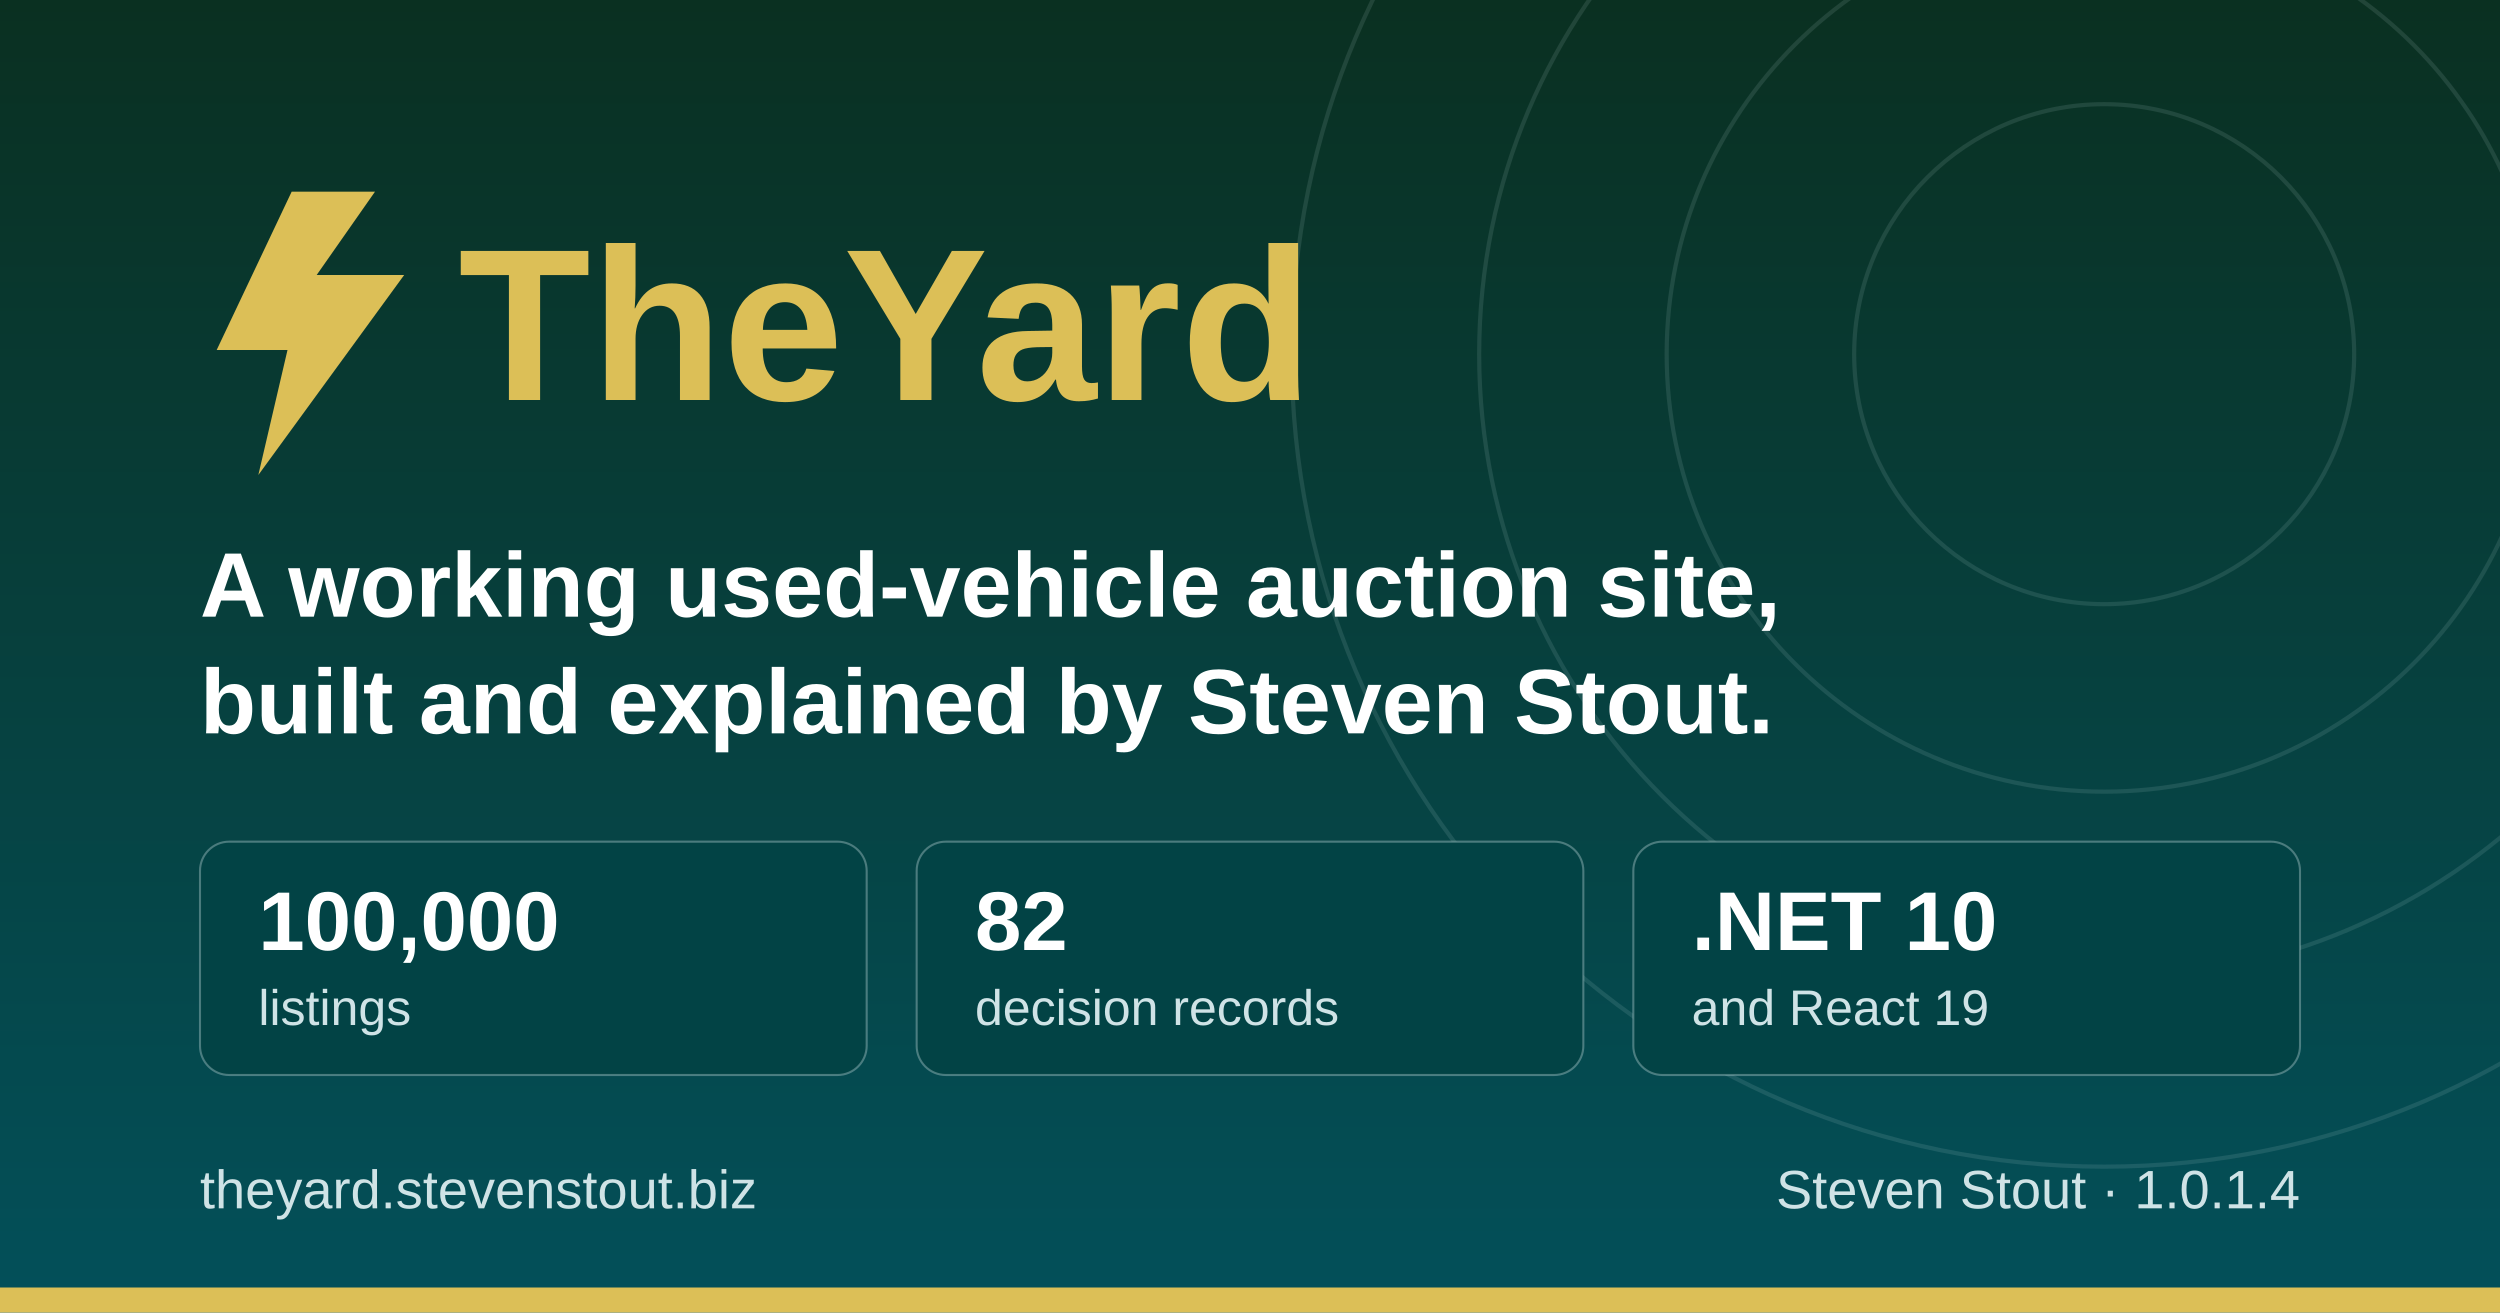
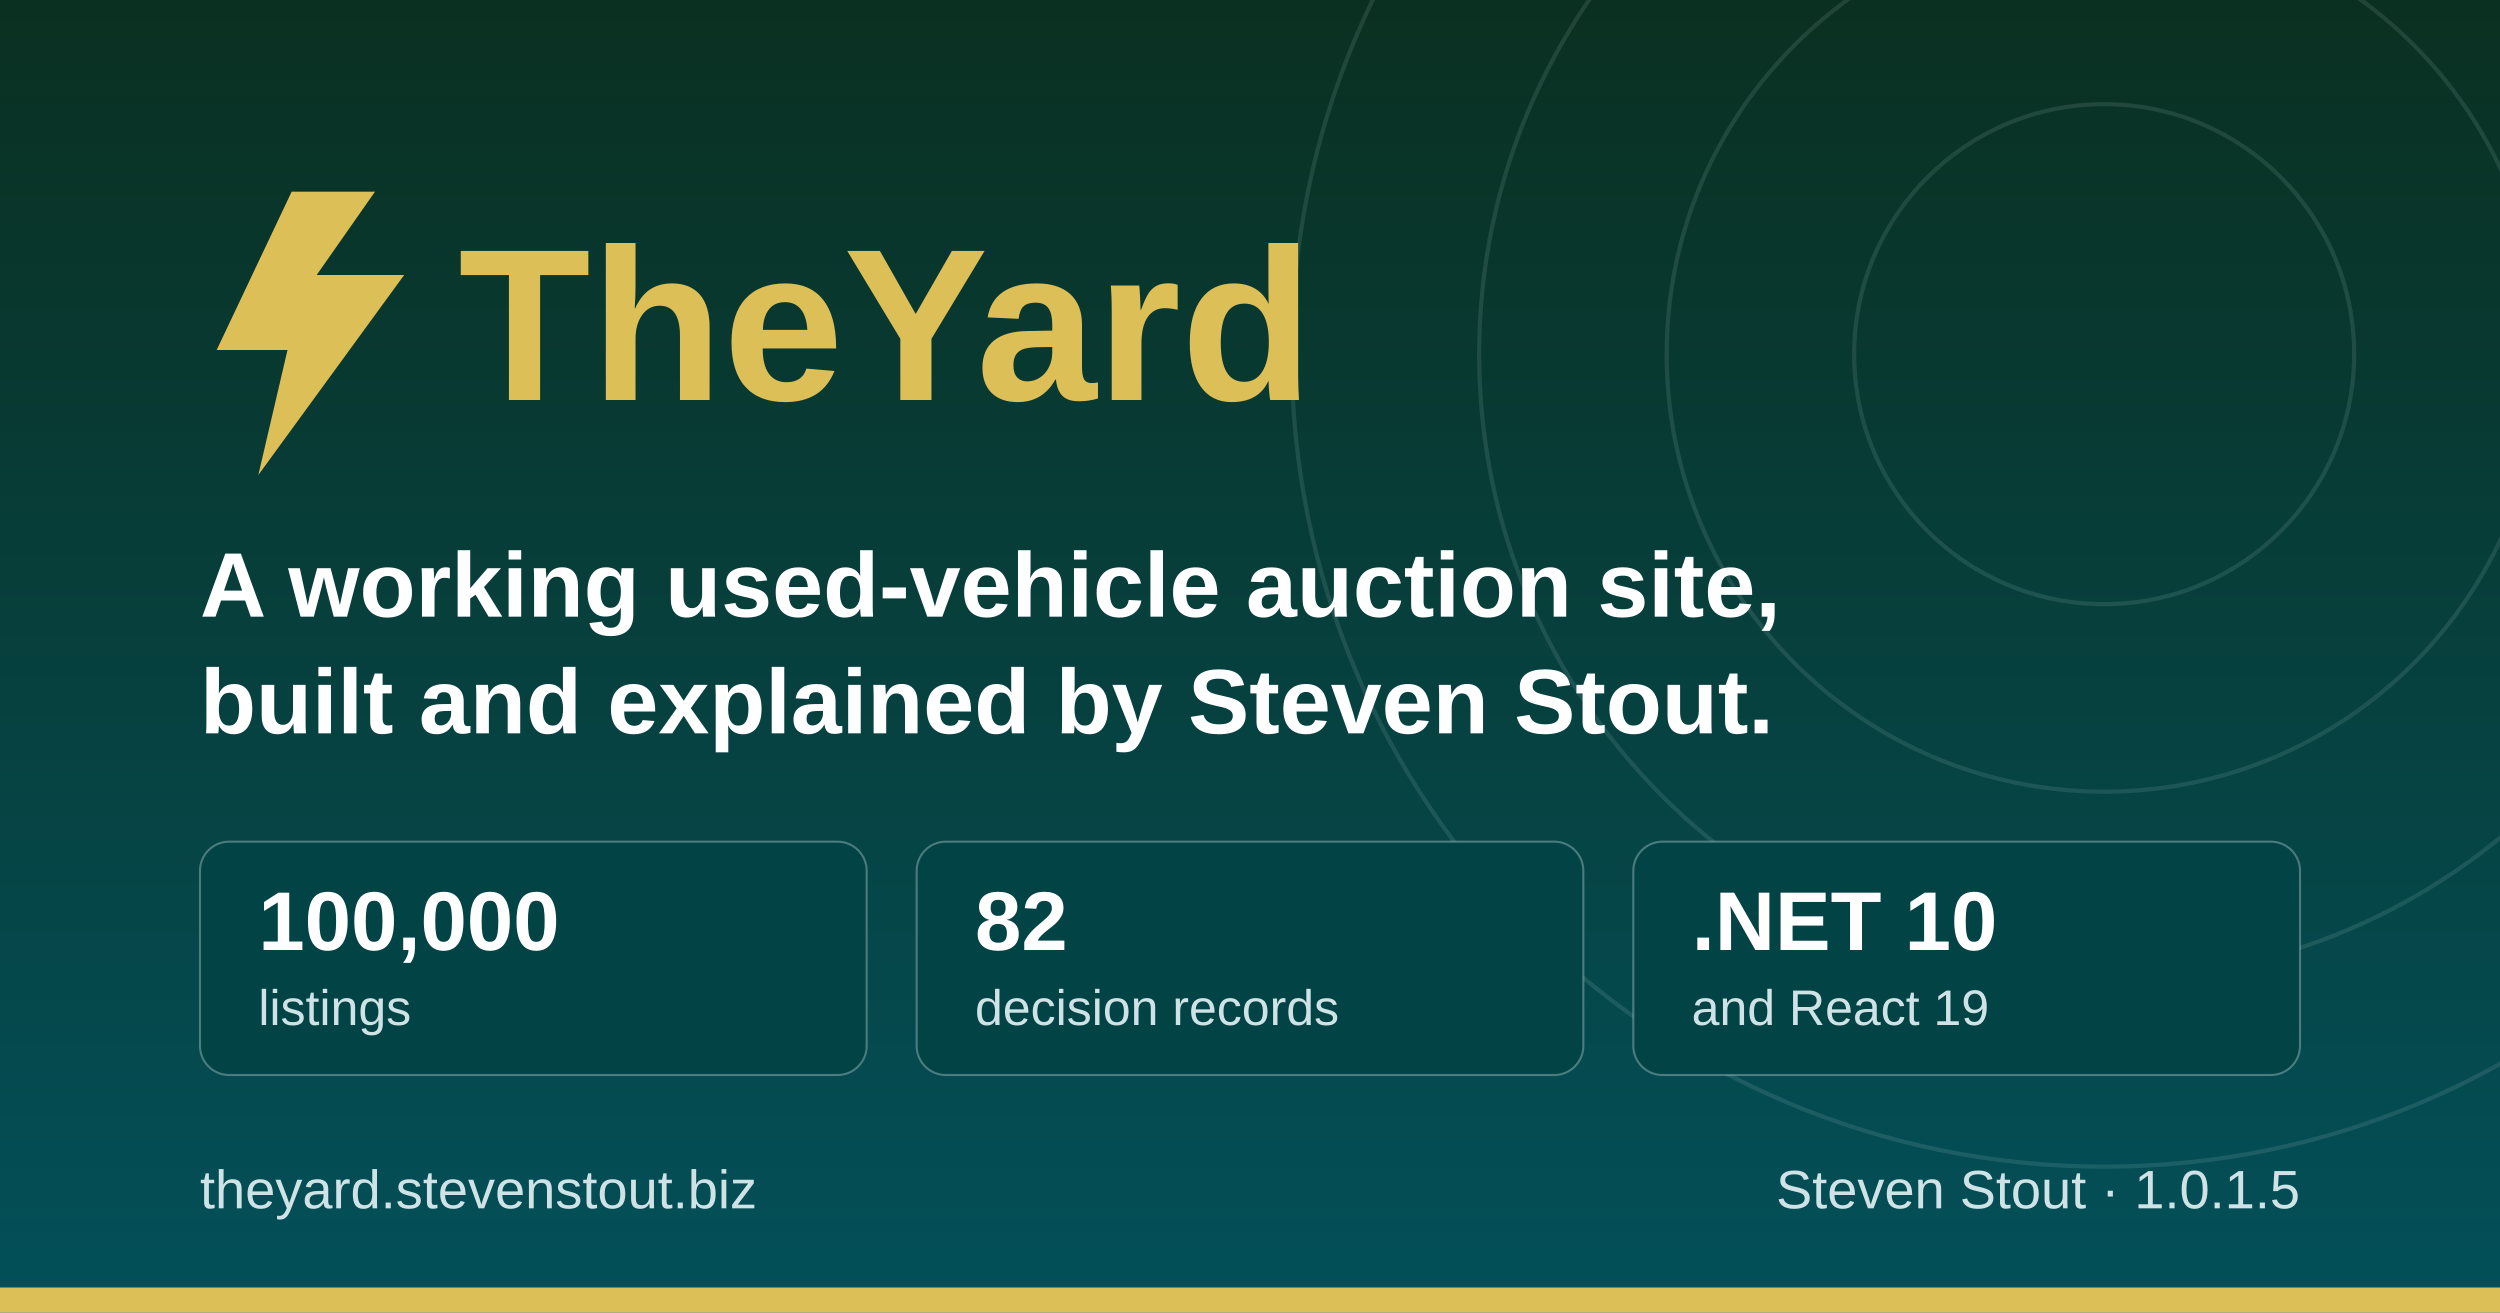
<svg xmlns="http://www.w3.org/2000/svg" width="1200" height="630" viewBox="0 0 1200 630" role="img" aria-label="TheYard, a used-vehicle auction platform, by Steven Stout">
  <defs>
    <linearGradient id="ground" x1="0" y1="0" x2="0" y2="1">
      <stop offset="0" stop-color="#0a3021" />
      <stop offset="1" stop-color="#03505a" />
    </linearGradient>
  </defs>
  <rect width="1200" height="630" fill="url(#ground)" />
  <g fill="none" stroke="#cfe3e6" stroke-opacity="0.12" stroke-width="2">
    <circle cx="1010" cy="170" r="120" />
    <circle cx="1010" cy="170" r="210" />
    <circle cx="1010" cy="170" r="300" />
    <circle cx="1010" cy="170" r="390" />
  </g>
  <rect x="0" y="618" width="1200" height="12" fill="#dcbf57" />
  <g transform="translate(96, 176)">
    <path d="M44 -84 L8 -8 h34 l-14 60 l70 -96 h-42 l28 -40 z" fill="#dcbf57" />
    <text x="124" y="16" font-family="Poppins, Segoe UI, system-ui, Arial, sans-serif" font-size="104" font-weight="700" fill="#dcbf57">TheYard</text>
  </g>
  <text x="96" y="296" font-family="Poppins, Segoe UI, system-ui, Arial, sans-serif" font-size="44" font-weight="600" fill="#ffffff">A working used-vehicle auction site,</text>
  <text x="96" y="352" font-family="Poppins, Segoe UI, system-ui, Arial, sans-serif" font-size="44" font-weight="600" fill="#ffffff">built and explained by Steven Stout.</text>
  <g font-family="Poppins, Segoe UI, system-ui, Arial, sans-serif">
    <rect x="96" y="404" width="320" height="112" rx="14" fill="#024345" stroke="#cfe3e6" stroke-opacity="0.35" />
    <text x="124" y="456" font-size="40" font-weight="700" fill="#ffffff">100,000</text>
    <text x="124" y="492" font-size="24" font-weight="500" fill="#cfe3e6">listings</text>
    <rect x="440" y="404" width="320" height="112" rx="14" fill="#024345" stroke="#cfe3e6" stroke-opacity="0.35" />
    <text x="468" y="456" font-size="40" font-weight="700" fill="#ffffff">82</text>
    <text x="468" y="492" font-size="24" font-weight="500" fill="#cfe3e6">decision records</text>
    <rect x="784" y="404" width="320" height="112" rx="14" fill="#024345" stroke="#cfe3e6" stroke-opacity="0.35" />
    <text x="812" y="456" font-size="40" font-weight="700" fill="#ffffff">.NET 10</text>
    <text x="812" y="492" font-size="24" font-weight="500" fill="#cfe3e6">and React 19</text>
  </g>
  <text x="96" y="580" font-family="Poppins, Segoe UI, system-ui, Arial, sans-serif" font-size="26" font-weight="500" fill="#cfe3e6">theyard.stevenstout.biz</text>
-   <text x="1104" y="580" text-anchor="end" font-family="Poppins, Segoe UI, system-ui, Arial, sans-serif" font-size="26" font-weight="500" fill="#cfe3e6">Steven Stout · 1.0.1.4</text>
+   <text x="1104" y="580" text-anchor="end" font-family="Poppins, Segoe UI, system-ui, Arial, sans-serif" font-size="26" font-weight="500" fill="#cfe3e6">Steven Stout · 1.0.1.5</text>
</svg>
